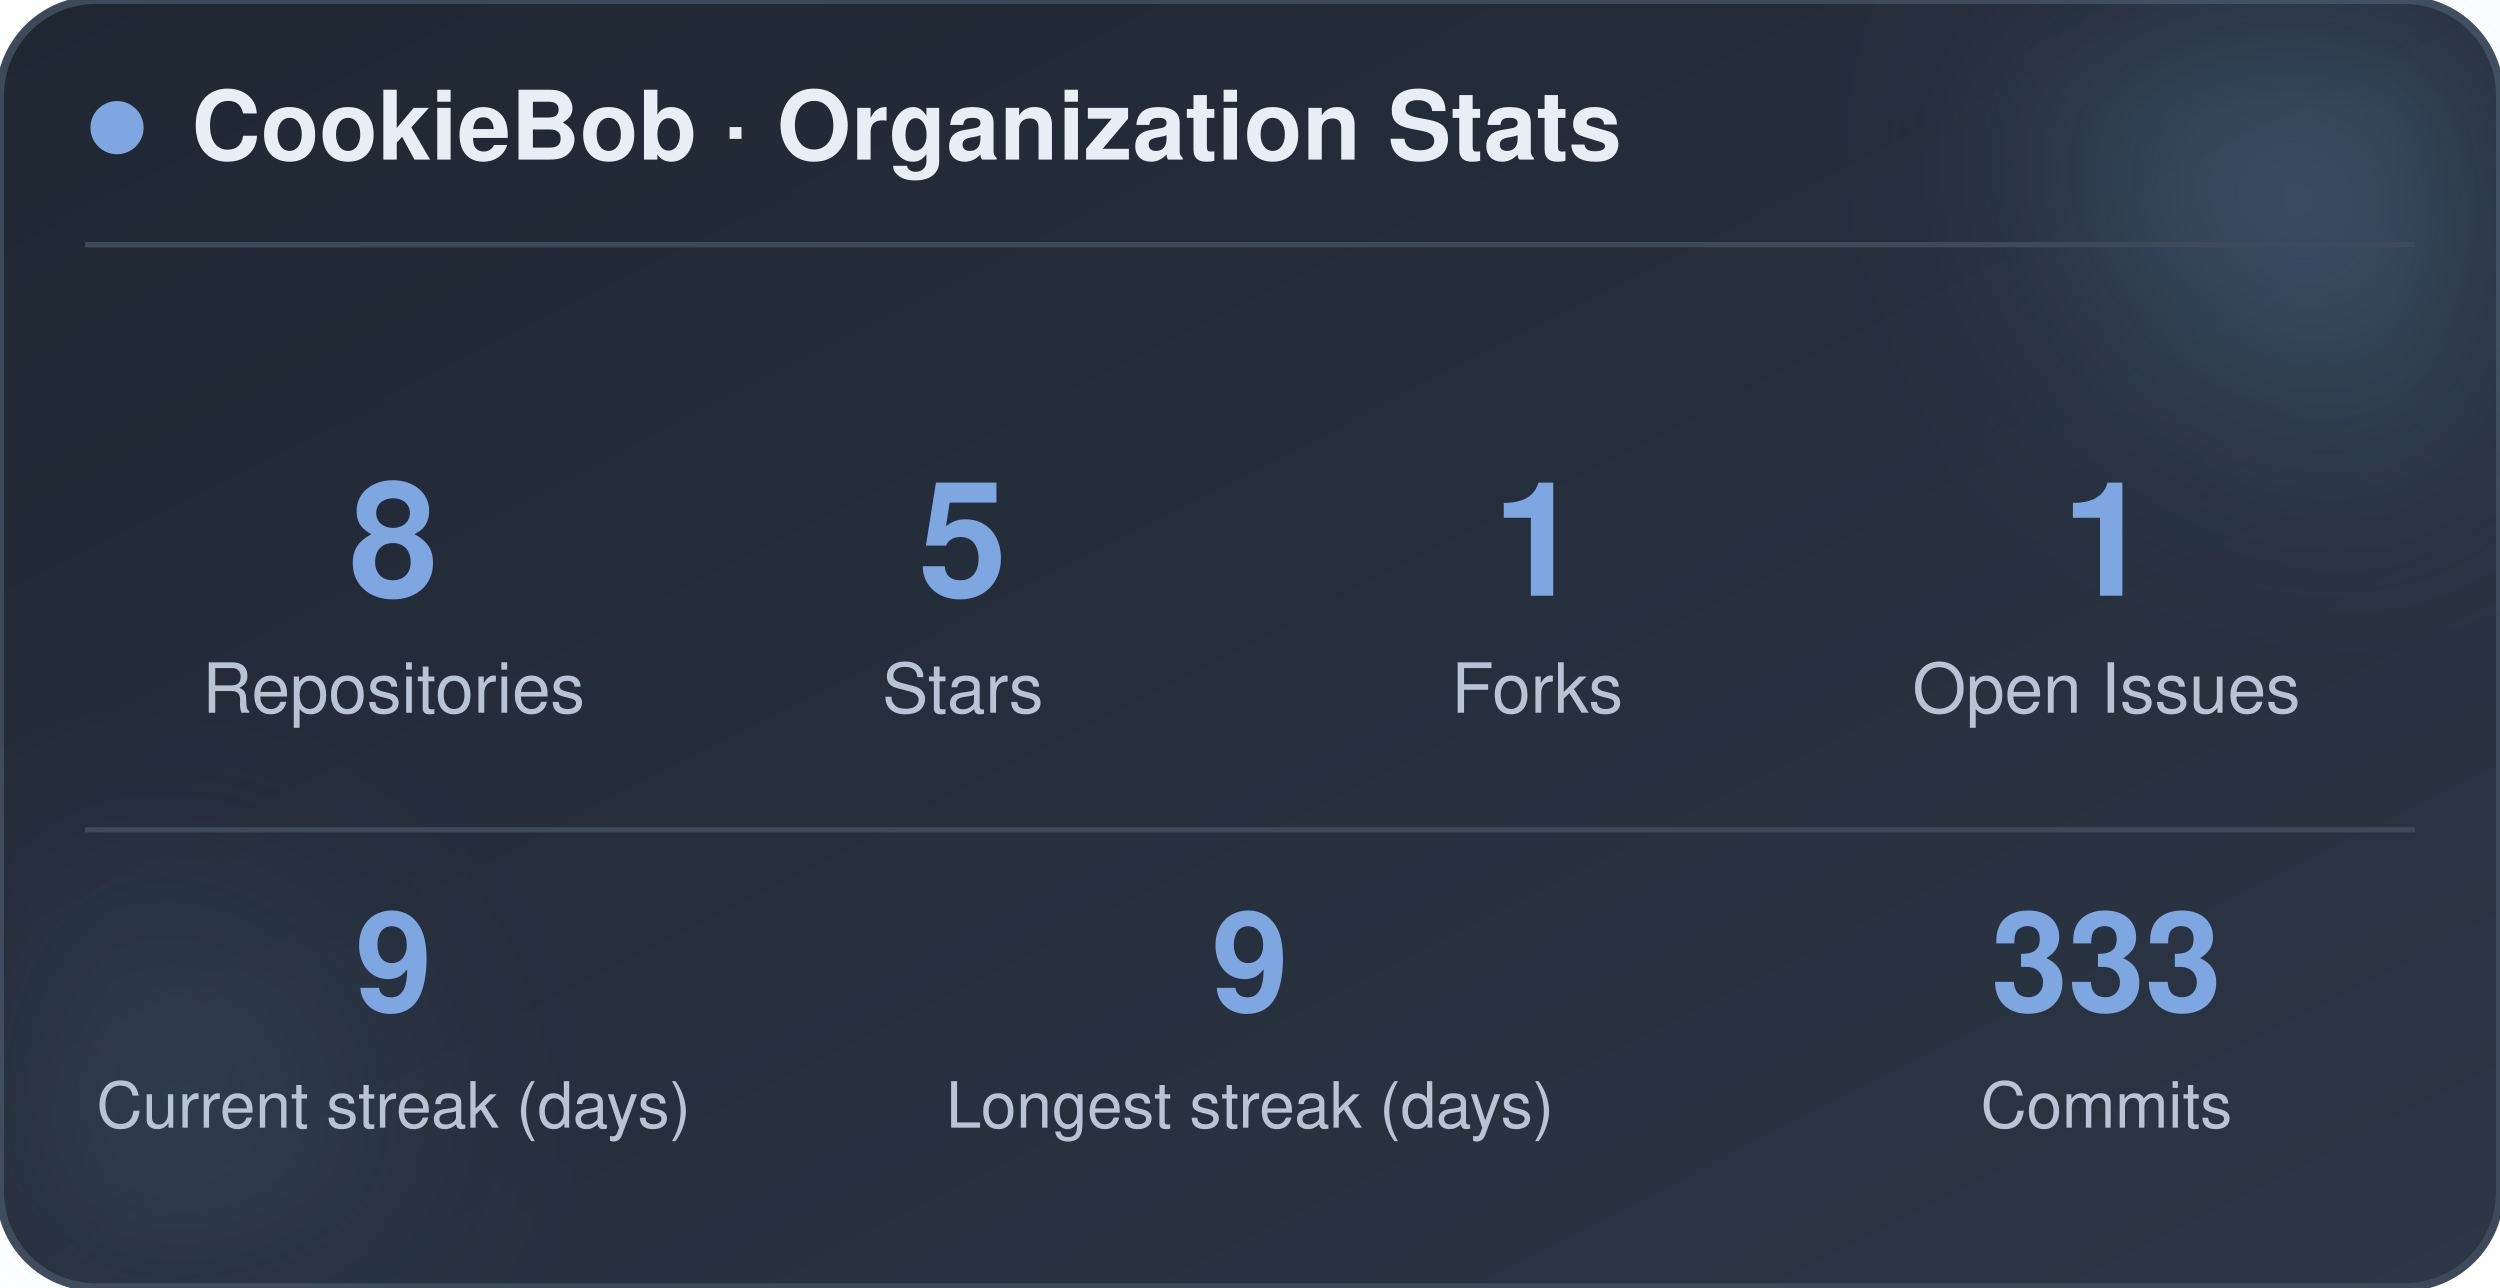
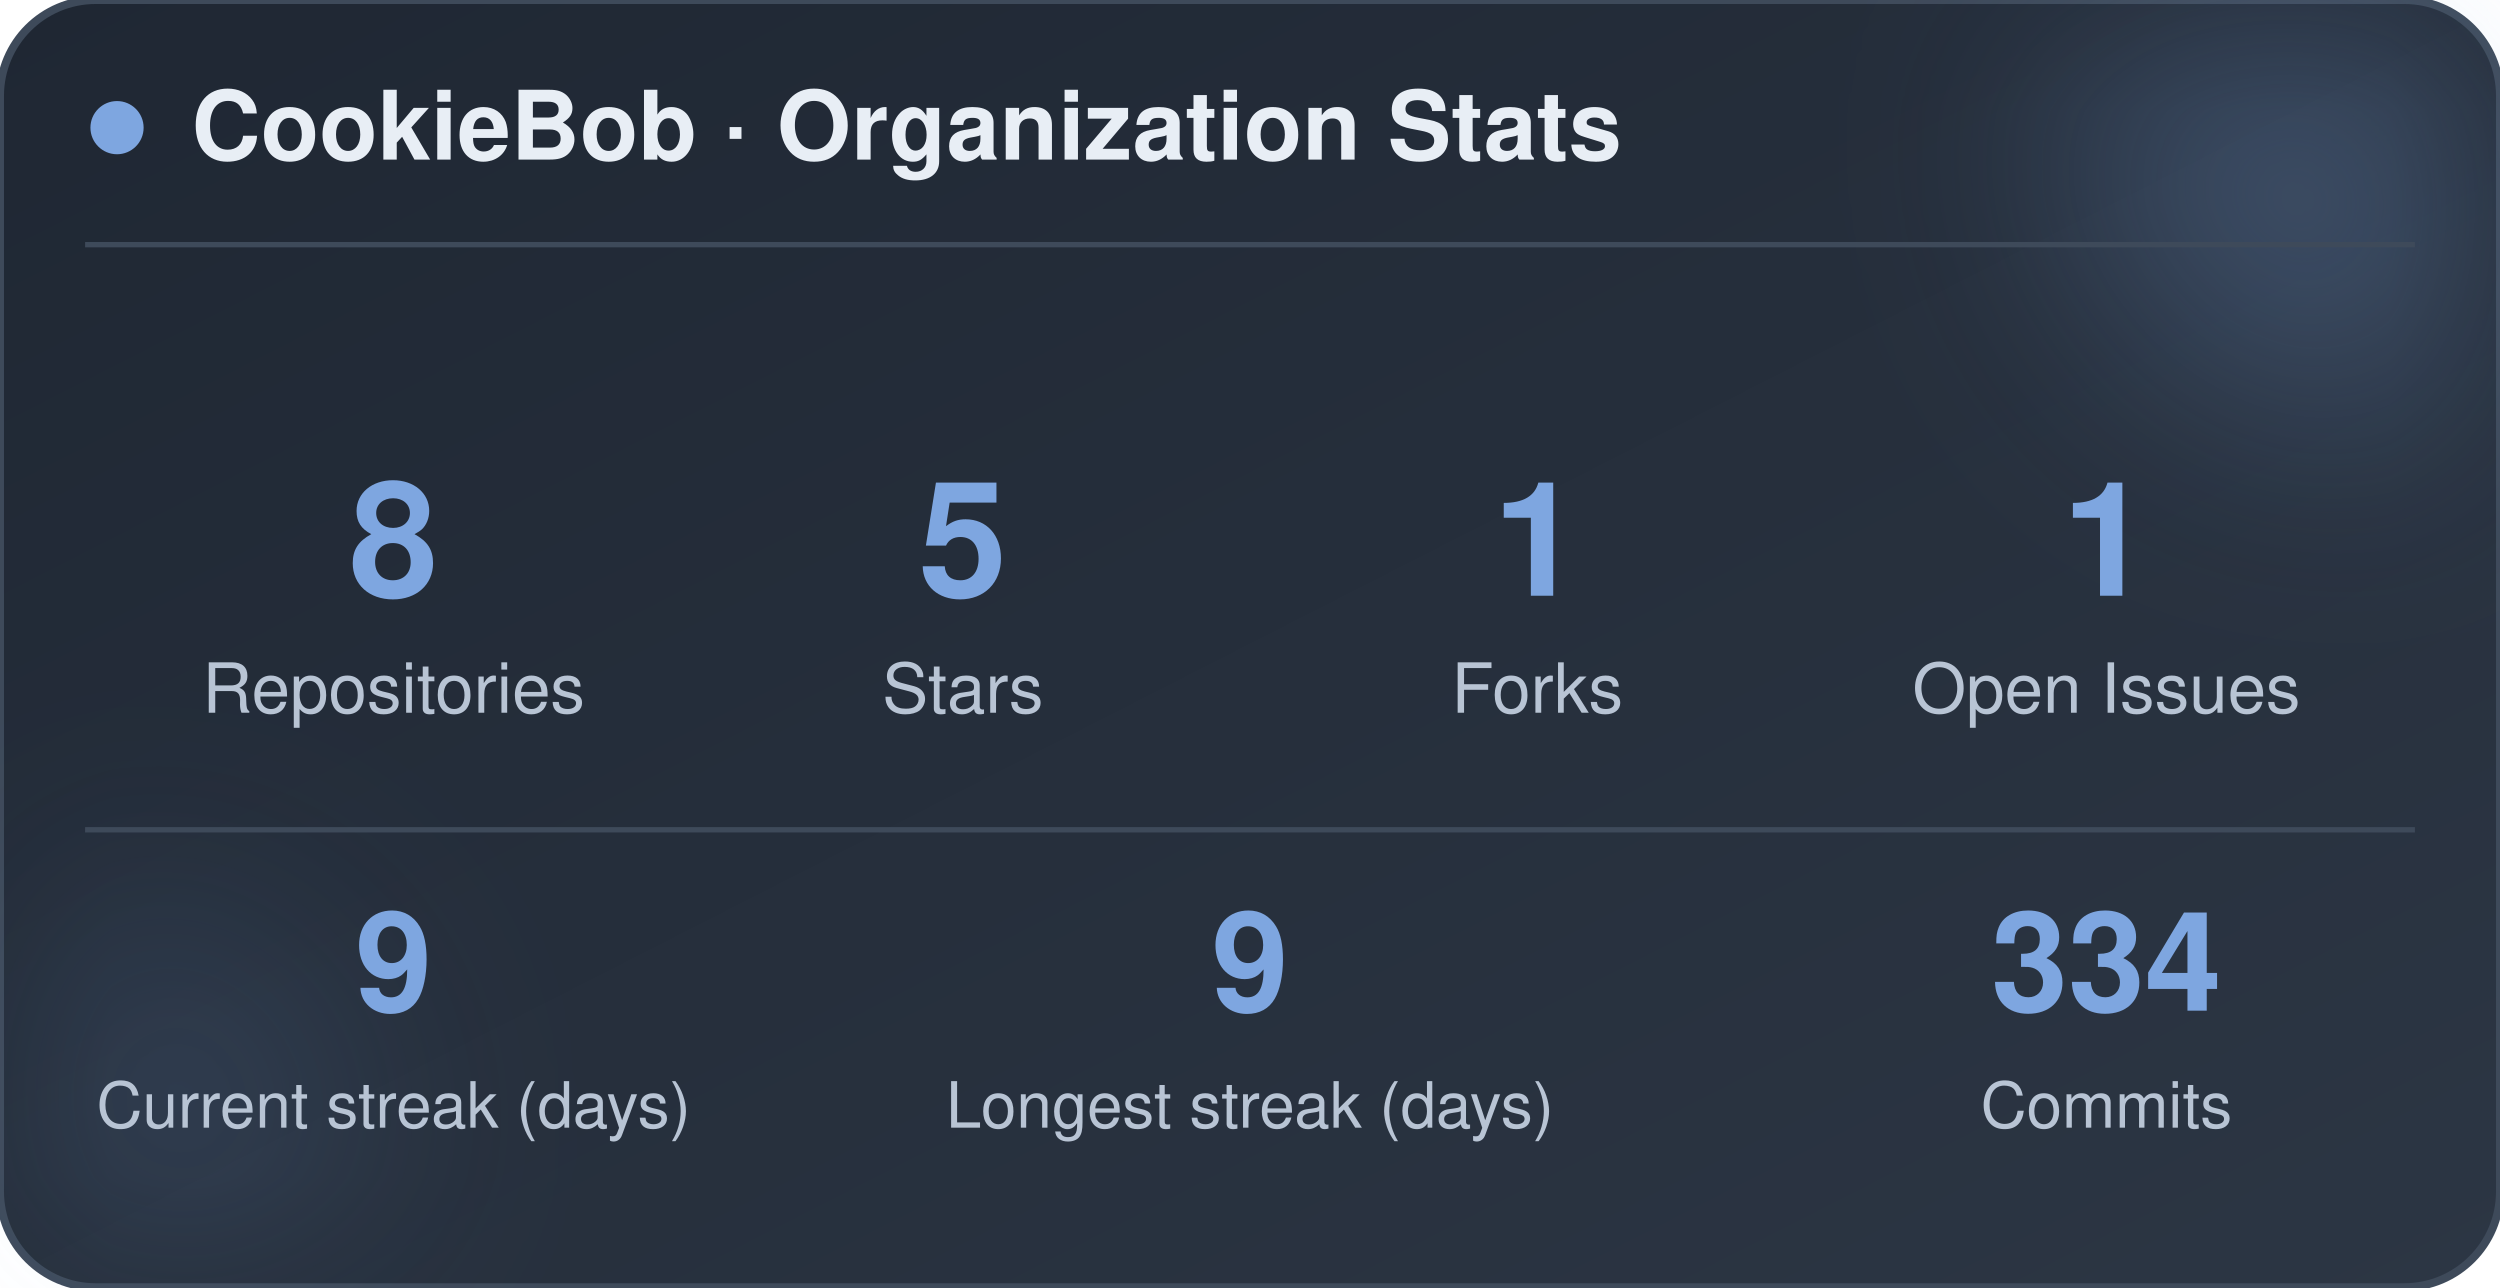
<svg xmlns="http://www.w3.org/2000/svg" width="470" height="242" viewBox="0 0 470 242" role="img" aria-label="CookieBob stats">
  <defs>
    <linearGradient id="bg" x1="0%" y1="0%" x2="100%" y2="100%">
      <stop offset="0%" stop-color="#1f2733" />
      <stop offset="100%" stop-color="#2c3644" />
    </linearGradient>
    <filter id="blur" x="-60%" y="-60%" width="220%" height="220%">
      <feGaussianBlur stdDeviation="22" />
    </filter>
  </defs>
  <rect x="0" y="0" width="470" height="242" rx="18" fill="url(#bg)" stroke="#3e4a5a" stroke-width="1.5" />
  <circle cx="444" cy="24" r="54" fill="#7ea6e0" opacity="0.26" filter="url(#blur)" />
  <circle cx="26" cy="212" r="42" fill="#7ea6e0" opacity="0.14" filter="url(#blur)" />
  <circle cx="22" cy="24" r="5" fill="#7ea6e0" />
  <text x="36" y="30" font-family="-apple-system, BlinkMacSystemFont, 'Segoe UI', Helvetica, Arial, sans-serif" font-size="18" font-weight="700" fill="#e8eef5">CookieBob · Organization Stats</text>
  <line x1="16" y1="46" x2="454" y2="46" stroke="#3e4a5a" stroke-width="1" />
  <text x="74" y="112" text-anchor="middle" font-family="-apple-system, BlinkMacSystemFont, 'Segoe UI', Helvetica, Arial, sans-serif" font-size="30" font-weight="800" fill="#7ea6e0">8</text>
  <text x="74" y="134" text-anchor="middle" font-family="-apple-system, BlinkMacSystemFont, 'Segoe UI', Helvetica, Arial, sans-serif" font-size="13" fill="#b8c4d4">Repositories</text>
  <text x="181" y="112" text-anchor="middle" font-family="-apple-system, BlinkMacSystemFont, 'Segoe UI', Helvetica, Arial, sans-serif" font-size="30" font-weight="800" fill="#7ea6e0">5</text>
  <text x="181" y="134" text-anchor="middle" font-family="-apple-system, BlinkMacSystemFont, 'Segoe UI', Helvetica, Arial, sans-serif" font-size="13" fill="#b8c4d4">Stars</text>
  <text x="289" y="112" text-anchor="middle" font-family="-apple-system, BlinkMacSystemFont, 'Segoe UI', Helvetica, Arial, sans-serif" font-size="30" font-weight="800" fill="#7ea6e0">1</text>
  <text x="289" y="134" text-anchor="middle" font-family="-apple-system, BlinkMacSystemFont, 'Segoe UI', Helvetica, Arial, sans-serif" font-size="13" fill="#b8c4d4">Forks</text>
  <text x="396" y="112" text-anchor="middle" font-family="-apple-system, BlinkMacSystemFont, 'Segoe UI', Helvetica, Arial, sans-serif" font-size="30" font-weight="800" fill="#7ea6e0">1</text>
  <text x="396" y="134" text-anchor="middle" font-family="-apple-system, BlinkMacSystemFont, 'Segoe UI', Helvetica, Arial, sans-serif" font-size="13" fill="#b8c4d4">Open Issues</text>
  <line x1="16" y1="156" x2="454" y2="156" stroke="#3e4a5a" stroke-width="1" />
  <text x="74" y="190" text-anchor="middle" font-family="-apple-system, BlinkMacSystemFont, 'Segoe UI', Helvetica, Arial, sans-serif" font-size="26" font-weight="800" fill="#7ea6e0">9</text>
  <text x="74" y="212" text-anchor="middle" font-family="-apple-system, BlinkMacSystemFont, 'Segoe UI', Helvetica, Arial, sans-serif" font-size="12" fill="#b8c4d4">Current streak (days)</text>
  <text x="235" y="190" text-anchor="middle" font-family="-apple-system, BlinkMacSystemFont, 'Segoe UI', Helvetica, Arial, sans-serif" font-size="26" font-weight="800" fill="#7ea6e0">9</text>
  <text x="235" y="212" text-anchor="middle" font-family="-apple-system, BlinkMacSystemFont, 'Segoe UI', Helvetica, Arial, sans-serif" font-size="12" fill="#b8c4d4">Longest streak (days)</text>
-   <text x="396" y="190" text-anchor="middle" font-family="-apple-system, BlinkMacSystemFont, 'Segoe UI', Helvetica, Arial, sans-serif" font-size="26" font-weight="800" fill="#7ea6e0">333</text>
+   <text x="396" y="190" text-anchor="middle" font-family="-apple-system, BlinkMacSystemFont, 'Segoe UI', Helvetica, Arial, sans-serif" font-size="26" font-weight="800" fill="#7ea6e0">334</text>
  <text x="396" y="212" text-anchor="middle" font-family="-apple-system, BlinkMacSystemFont, 'Segoe UI', Helvetica, Arial, sans-serif" font-size="12" fill="#b8c4d4">Commits</text>
</svg>
